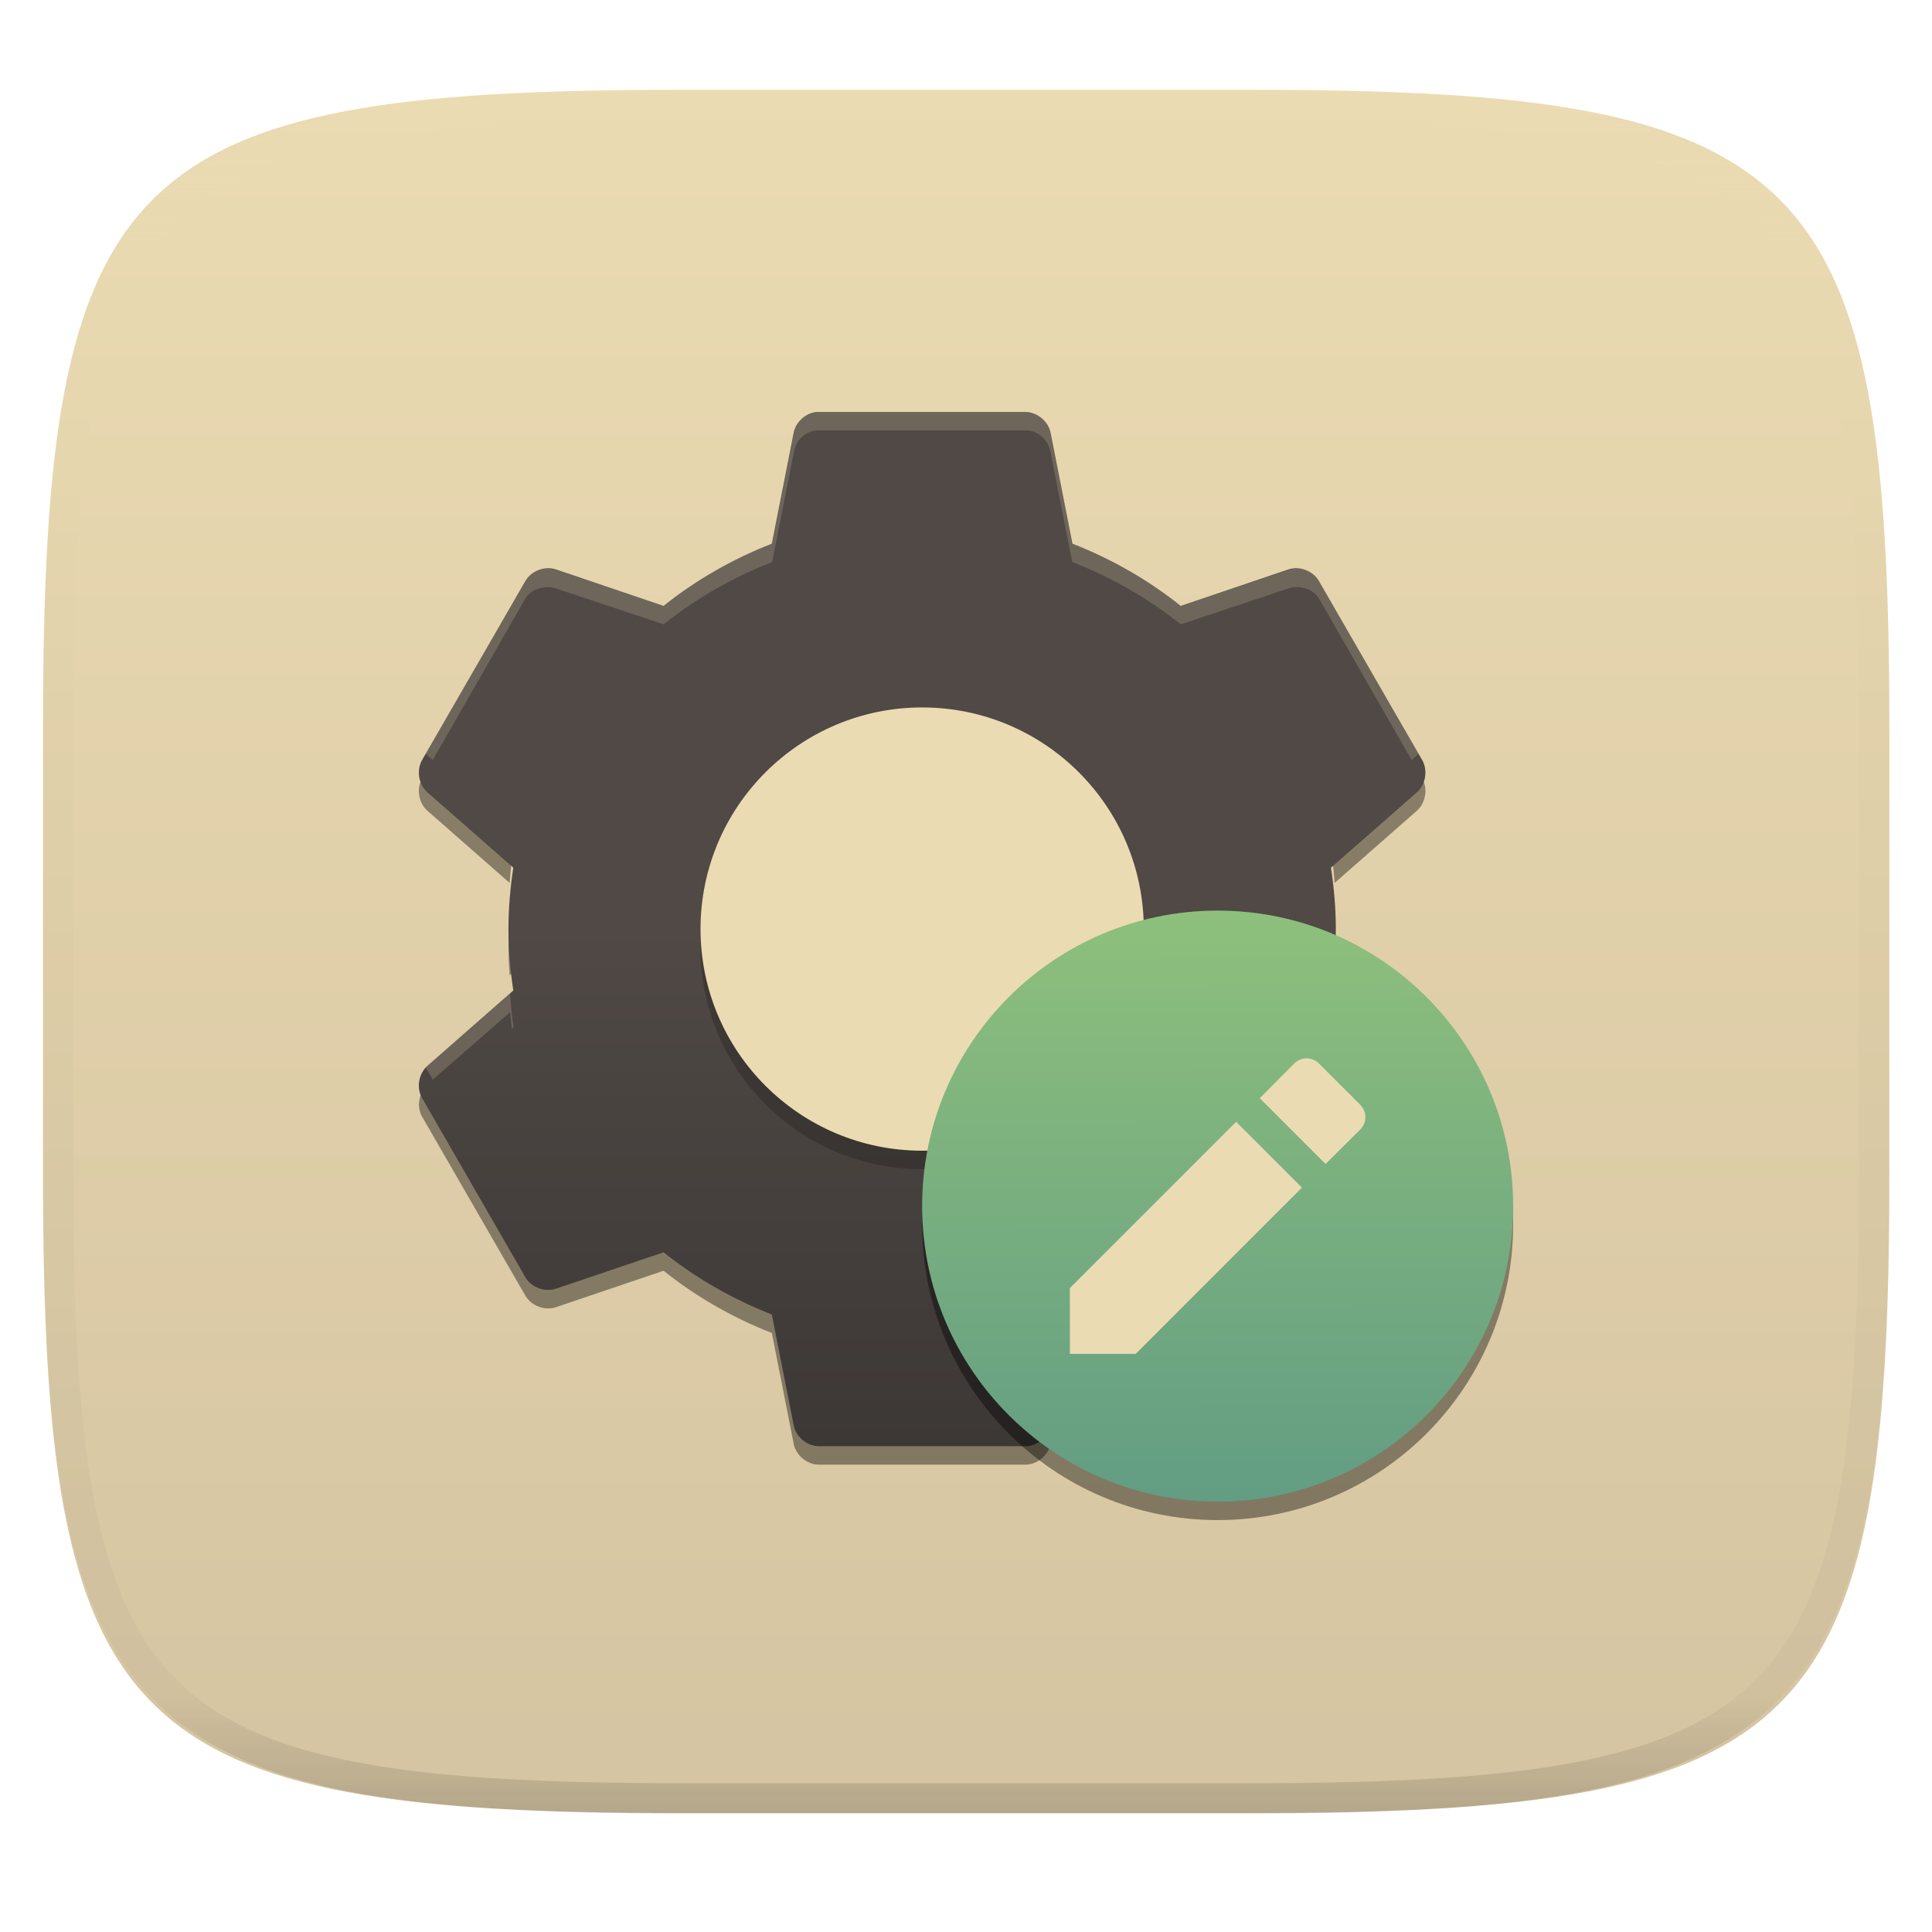
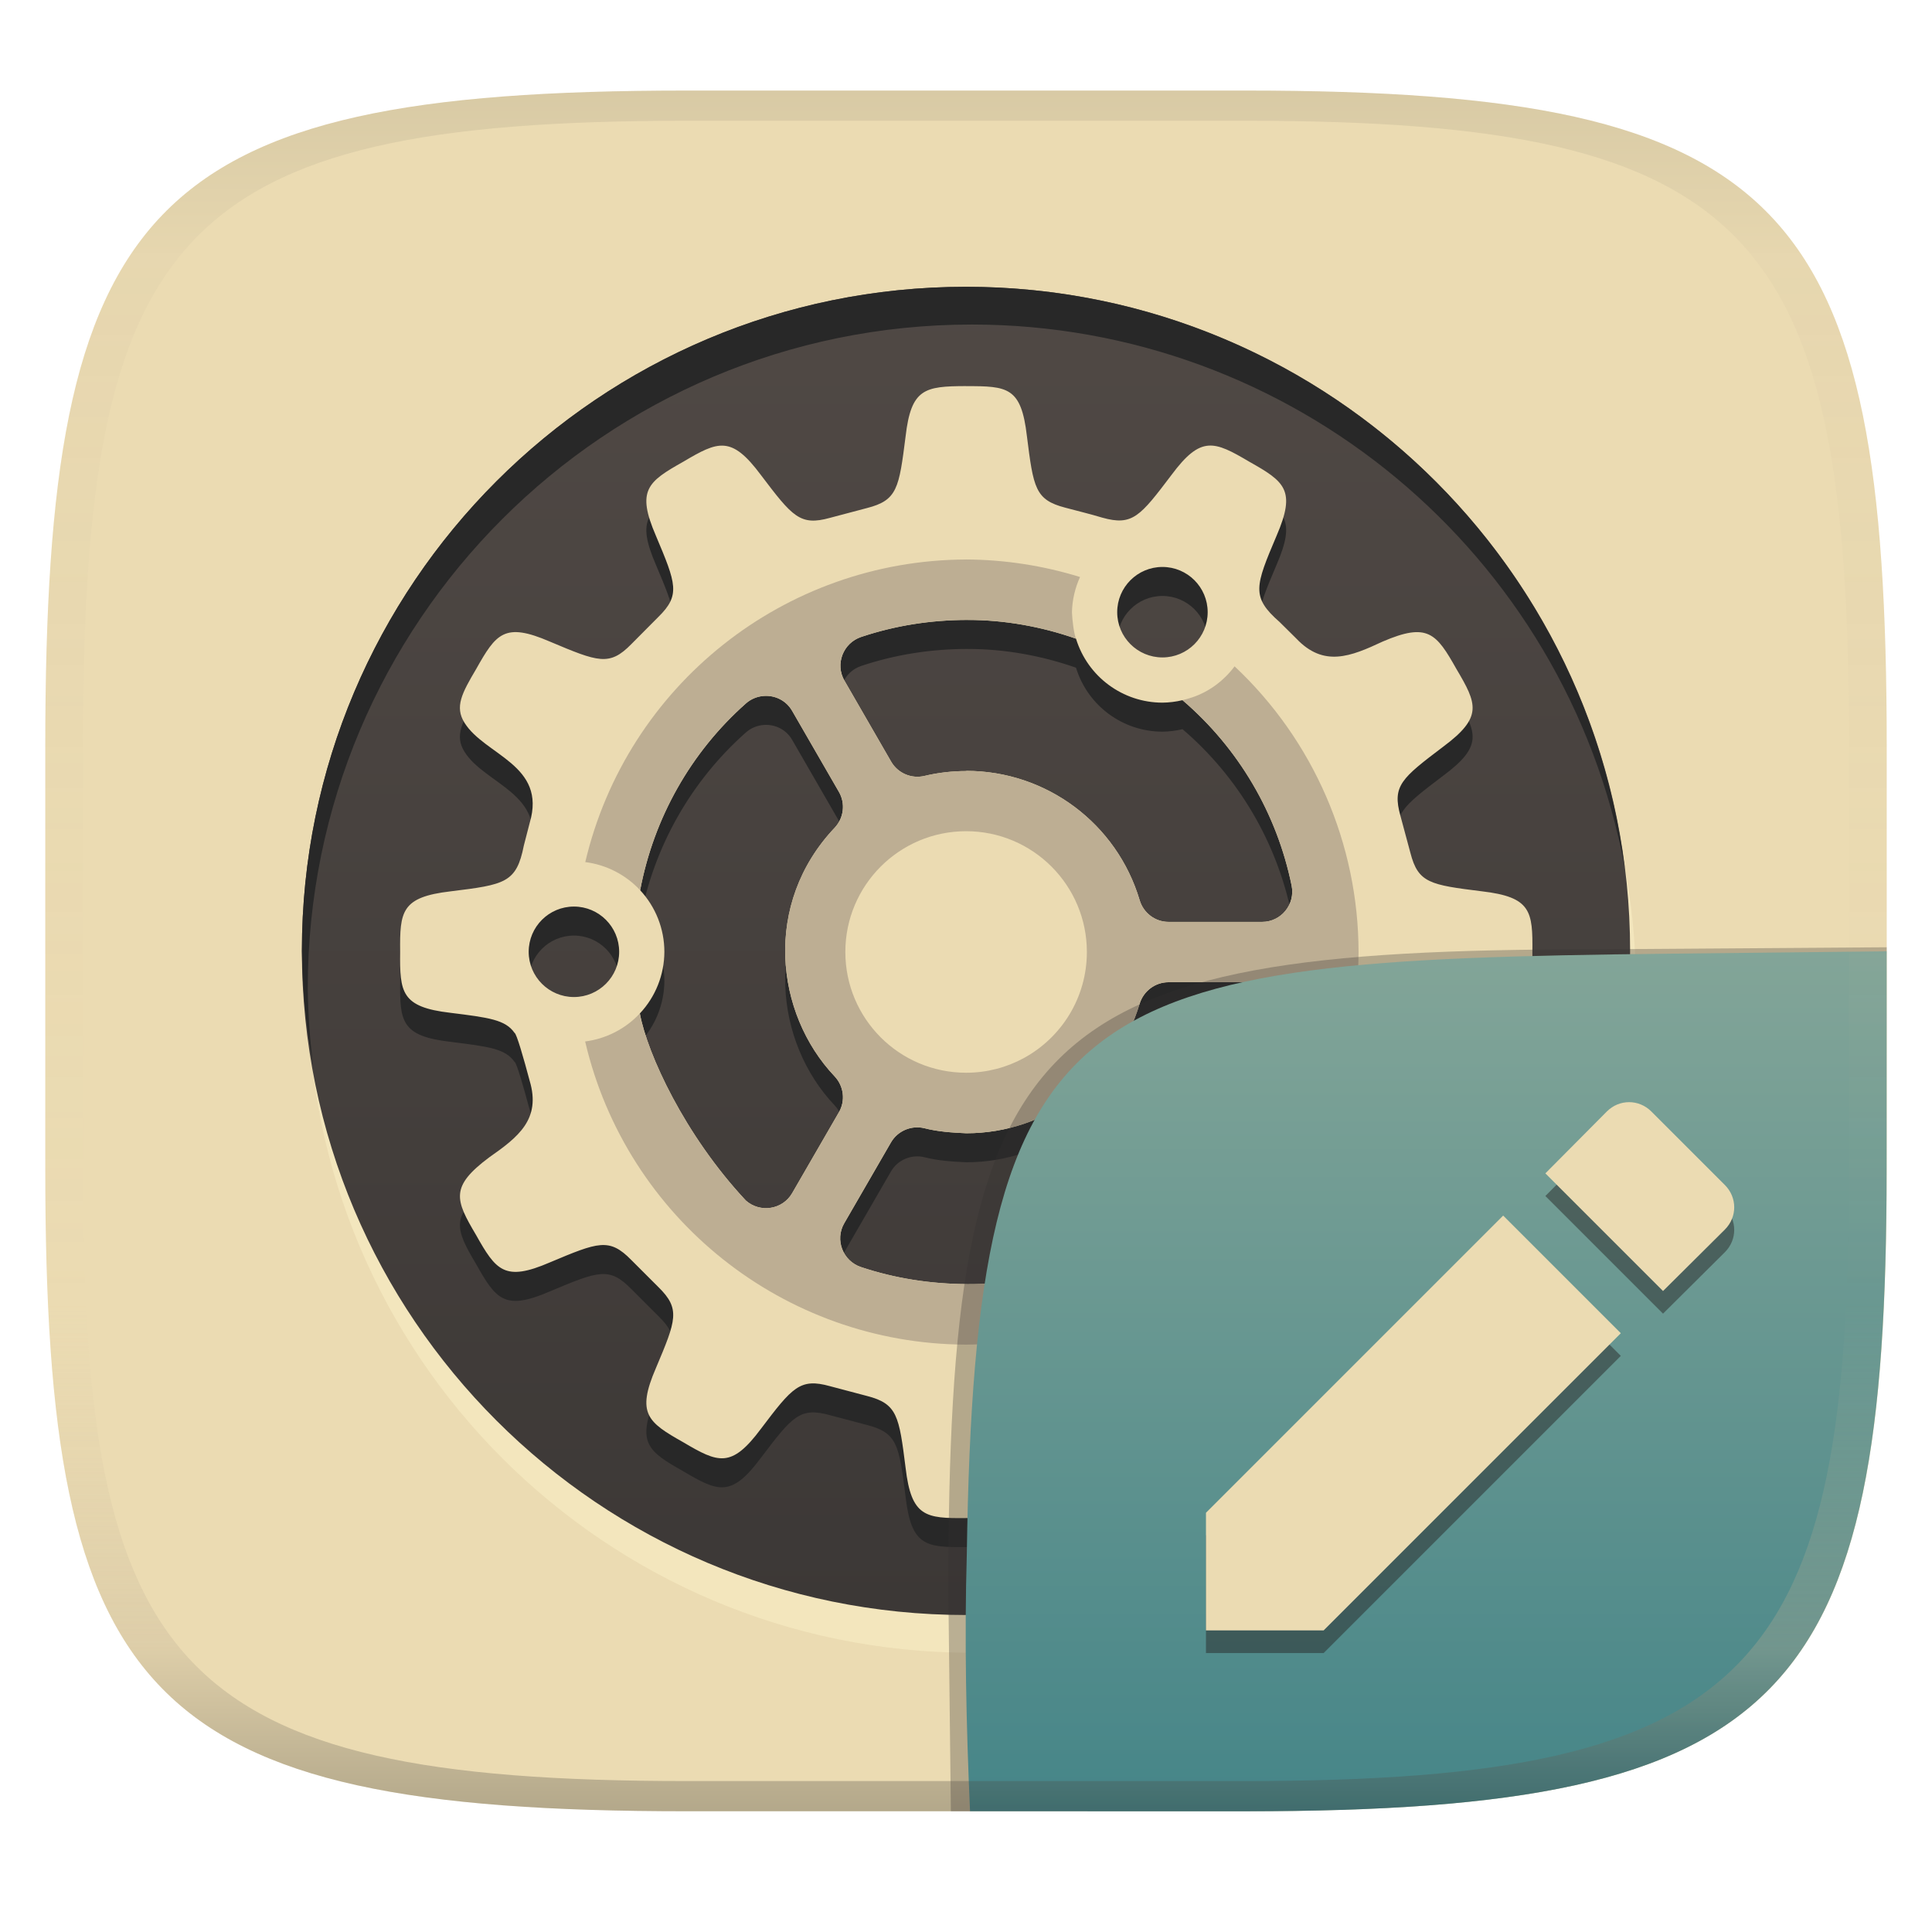
- <svg xmlns="http://www.w3.org/2000/svg" style="isolation:isolate" width="256" height="256" viewBox="0 0 256 256">
-   <g filter="url(#hVfC9u96VvJCxHLlfAU4s7lQjBQbfhbl)">
-     <linearGradient id="_lgradient_17" x1="0" x2="0" y1="0" y2="1" gradientTransform="matrix(244.648,0,0,228.338,5.7,11.9)" gradientUnits="userSpaceOnUse">
-       <stop offset="0%" style="stop-color:#ebdbb2" />
-       <stop offset="100%" style="stop-color:#d5c4a1" />
+ <svg xmlns="http://www.w3.org/2000/svg" width="256" height="256" version="1.1">
+   <linearGradient id="b" x1=".5" x2=".5" y2="1" gradientTransform="matrix(244,0,0,228,5.981,12)" gradientUnits="userSpaceOnUse">
+     <stop stop-color="#ebdbb2" offset="0" />
+     <stop stop-color="#ebdbb2" offset="1" />
+   </linearGradient>
+   <defs>
+     <linearGradient id="linearGradient31" x1=".5" x2=".5" y2="1" gradientTransform="matrix(244,0,0,228,5.988,12)" gradientUnits="userSpaceOnUse">
+       <stop stop-color="#282828" stop-opacity=".1" offset="0" />
+       <stop stop-color="#bdae93" stop-opacity=".1" offset=".1" />
+       <stop stop-color="#d5c4a1" stop-opacity="0" offset=".702" />
+       <stop stop-color="#bdae93" stop-opacity=".302" offset=".9" />
+       <stop stop-color="#282828" stop-opacity=".3" offset="1" />
    </linearGradient>
-     <path fill="url(#_lgradient_17)" d="M 165.709 11.9 C 239.765 11.9 250.348 22.457 250.348 96.444 L 250.348 155.695 C 250.348 229.681 239.765 240.238 165.709 240.238 L 90.339 240.238 C 16.284 240.238 5.7 229.681 5.7 155.695 L 5.7 96.444 C 5.7 22.457 16.284 11.9 90.339 11.9 L 165.709 11.9 Z" />
+     <linearGradient id="linearGradient19" x1="94.449" x2="94.449" y1="-38.002" y2="-214" gradientUnits="userSpaceOnUse">
+       <stop stop-color="#504945" offset="0" />
+       <stop stop-color="#3c3836" offset="1" />
+     </linearGradient>
+     <linearGradient id="linearGradient20" x1=".631" x2=".631" y1=".5" y2="1" gradientTransform="matrix(244,0,0,228,6.167,11.98)" gradientUnits="userSpaceOnUse">
+       <stop stop-color="#83a598" offset="0" />
+       <stop stop-color="#458588" offset="1" />
+     </linearGradient>
+   </defs>
+   <path d="m165 12c72 0 85 15 85 87v56c0 70-13 85-85 85h-74c-72 0-85-15-85-85v-56c0-72 13-87 85-87z" fill="url(#b)" style="isolation:isolate" />
+   <circle transform="scale(1,-1)" cx="128.78" cy="-131" r="87.998" fill="#fbf1c7" opacity=".5" stroke-width="3.78" style="isolation:isolate" />
+   <circle transform="scale(1,-1)" cx="128" cy="-126" r="87.998" fill="url(#linearGradient19)" stroke-width="3.78" style="isolation:isolate" />
+   <path d="m128 55.004c-5.506 0.011-7.271 0.34-8.004 6.66-0.872 6.887-1.089 8.47-5.125 9.502l-4.9 1.297c-3.969 1.102-4.966-0.162-9.146-5.674-3.92-5.266-5.655-4.509-10.297-1.758-4.702 2.645-6.222 3.772-3.621 9.795 2.696 6.384 3.273 7.87 0.336 10.758l-3.578 3.6c-2.914 2.981-4.401 2.373-10.801-0.324-6.025-2.604-7.129-1.06-9.775 3.643-1.891 3.196-2.852 4.998-1.549 7.096 2.684 4.339 10.947 5.567 8.645 13.289l-0.773 2.992c-0.979 4.955-2.493 5.184-9.709 6.072-6.524 0.762-6.736 2.644-6.68 8.035-0.057 5.345 0.13 7.303 6.656 8.059 5.103 0.635 7.285 0.914 8.498 2.656 0.271 0.082 1.216 3.379 2.01 6.363 1.515 5.08-1.511 7.441-5.357 10.129-5.224 3.897-4.509 5.63-1.758 10.279 2.647 4.702 3.77 6.248 9.795 3.643 6.399-2.69 7.865-3.293 10.775-0.324l3.602 3.6c2.938 2.888 2.362 4.354-0.336 10.738-2.602 6.025-1.082 7.17 3.621 9.816 4.642 2.75 6.381 3.488 10.297-1.777 4.181-5.526 5.178-6.75 9.146-5.65l4.898 1.295c4.037 1.033 4.258 2.638 5.127 9.525 0.756 6.513 2.659 6.713 8.035 6.656 5.394 0.039 7.281-0.12 8.037-6.656 0.867-6.872 1.089-8.445 5.088-9.48 1.632-0.442 3.279-0.826 4.894-1.32 4.003-1.122 5.001 0.12 9.189 5.67 3.893 5.243 5.644 4.49 10.301 1.738 4.699-2.645 6.222-3.766 3.619-9.793-2.838-6.694-3.405-8.127 0.396-11.449l2.199-2.174c3.642-3.852 7.193-2.405 11.449-0.416 5.98 2.576 7.118 1.097 9.775-3.621 2.748-4.642 3.533-6.381-1.736-10.301-5.53-4.2-6.796-5.175-5.674-9.19l1.318-4.894c1.031-3.988 2.605-4.23 9.48-5.088 6.52-0.762 6.74-2.642 6.68-8.037 0.061-5.394-0.16-7.276-6.68-8.035-6.876-0.855-8.452-1.098-9.48-5.088l-1.318-4.896c-1.124-4.014 0.142-4.994 5.674-9.189 5.269-3.916 4.483-5.653 1.736-10.295-2.658-4.721-3.795-6.197-9.775-3.623-4.252 1.989-7.805 3.437-11.449-0.416l-2.199-2.176c-3.803-3.325-3.235-4.751-0.396-11.449 2.601-6.029 1.078-7.147-3.621-9.793-4.657-2.75-6.404-3.505-10.297 1.736-4.188 5.534-5.183 6.796-9.189 5.674-1.617-0.49-3.266-0.879-4.898-1.32-3.999-1.037-4.218-2.612-5.084-9.48-0.756-6.52-2.56-6.631-8.07-6.623zm26.029 23.965a5.994 5.994 0 0 1 5.994 5.994 5.994 5.994 0 0 1-5.994 5.994 5.994 5.994 0 0 1-5.994-5.994 5.994 5.994 0 0 1 5.994-5.994zm-25.811 7.021-2e-3 2e-3c4.879-8e-3 9.789 0.879 14.361 2.482a11.987 11.987 0 0 0 11.451 8.475 11.987 11.987 0 0 0 2.664-0.33c7e-3 7e-3 0.011 0.01 0.018 0.018 7.409 6.354 12.489 14.988 14.439 24.551 0.507 2.479-1.381 4.812-3.912 4.812h-12.391c-1.769 0-3.321-1.17-3.83-2.867-3.021-10.168-12.356-17.139-22.959-17.143h-0.021v0.023c-1.842 2e-3 -3.697 0.203-5.549 0.648-1.726 0.404-3.511-0.364-4.396-1.883l-6.195-10.74c-1.267-2.191-0.182-4.995 2.219-5.797 4.521-1.511 9.223-2.248 14.104-2.252zm-26.979 10.068c1.44-0.095 2.915 0.573 3.728 1.982l6.195 10.734c0.885 1.531 0.65 3.461-0.564 4.752-9.514 10.043-7.934 24.575 0 32.947 1.215 1.292 1.449 3.218 0.564 4.75l-6.195 10.717c-1.264 2.191-4.237 2.66-6.135 0.982-8.108-8.671-13.038-19.4-14.043-24.76-0.002-9e-3 0.004-0.028 2e-3 -0.037 2.075-2.213 3.233-5.13 3.242-8.164-0.001-3.027-1.148-5.941-3.209-8.158 1.807-9.571 6.718-18.29 14.01-24.748 0.688-0.611 1.54-0.941 2.404-0.998zm-25.191 27.91c3.31 6e-5 5.994 2.684 5.994 5.994-6.2e-5 3.31-2.684 5.994-5.994 5.994-3.31-6e-5 -5.994-2.684-5.994-5.994 6.2e-5 -3.31 2.684-5.994 5.994-5.994zm78.787 10.027 4e-3 2e-3h12.391c2.531-1e-3 4.419 2.335 3.912 4.816-1.951 9.562-7.033 18.193-14.439 24.547-0.877-0.202-1.774-0.304-2.674-0.305-5.26 5e-3 -9.902 3.437-11.447 8.465-3e-3 2e-3 -5e-3 4e-3 -8e-3 6e-3 -4.574 1.608-9.482 2.491-14.369 2.471-4.887-0.023-9.596-0.751-14.121-2.262-2.401-0.802-3.486-3.604-2.219-5.799l6.195-10.717c0.885-1.531 2.69-2.294 4.414-1.885 1.812 0.469 3.748 0.592 5.572 0.672 10.607-4e-3 19.939-6.974 22.959-17.143 0.51-1.697 2.063-2.869 3.83-2.869zm-0.807 35.053c3.31 6e-5 5.994 2.684 5.994 5.994-6e-5 3.31-2.684 5.994-5.994 5.994-3.31-6e-5 -5.994-2.684-5.994-5.994 5e-5 -3.31 2.684-5.994 5.994-5.994z" fill="#282828" stroke-width="3.78" style="isolation:isolate" />
+   <path d="m128 51.16c-5.506 0.011-7.271 0.34-8.004 6.66-0.872 6.887-1.089 8.47-5.125 9.502l-4.9 1.297c-3.969 1.102-4.966-0.162-9.146-5.674-3.92-5.266-5.655-4.509-10.297-1.758-4.702 2.645-6.222 3.772-3.621 9.795 2.696 6.384 3.273 7.87 0.336 10.758l-3.578 3.6c-2.914 2.981-4.401 2.373-10.801-0.324-6.025-2.604-7.129-1.06-9.775 3.643-1.891 3.196-2.852 4.998-1.549 7.096 2.684 4.339 10.947 5.567 8.645 13.289l-0.773 2.992c-0.979 4.955-2.493 5.184-9.709 6.072-6.524 0.762-6.736 2.644-6.68 8.035-0.057 5.345 0.13 7.303 6.656 8.059 5.103 0.635 7.285 0.914 8.498 2.656 0.271 0.082 1.216 3.379 2.01 6.363 1.515 5.08-1.511 7.441-5.357 10.129-5.224 3.897-4.509 5.63-1.758 10.279 2.647 4.702 3.77 6.248 9.795 3.643 6.399-2.69 7.865-3.293 10.775-0.324l3.602 3.6c2.938 2.888 2.362 4.354-0.336 10.738-2.602 6.025-1.082 7.17 3.621 9.816 4.642 2.75 6.381 3.488 10.297-1.777 4.181-5.526 5.178-6.75 9.146-5.65l4.898 1.295c4.037 1.033 4.258 2.638 5.127 9.525 0.756 6.513 2.659 6.713 8.035 6.656 5.394 0.039 7.281-0.12 8.037-6.656 0.867-6.872 1.089-8.445 5.088-9.48 1.632-0.442 3.279-0.826 4.894-1.32 4.003-1.122 5.001 0.12 9.189 5.67 3.893 5.243 5.644 4.49 10.301 1.738 4.699-2.645 6.222-3.766 3.619-9.793-2.838-6.694-3.405-8.127 0.396-11.449l2.199-2.174c3.642-3.852 7.193-2.405 11.449-0.416 5.98 2.576 7.118 1.097 9.775-3.621 2.748-4.642 3.533-6.381-1.736-10.301-5.53-4.2-6.796-5.175-5.674-9.19l1.318-4.894c1.031-3.988 2.605-4.23 9.48-5.088 6.52-0.762 6.74-2.642 6.68-8.037 0.061-5.394-0.16-7.276-6.68-8.035-6.876-0.855-8.452-1.098-9.48-5.088l-1.318-4.896c-1.124-4.014 0.142-4.994 5.674-9.189 5.269-3.916 4.483-5.653 1.736-10.295-2.658-4.721-3.795-6.197-9.775-3.623-4.252 1.989-7.805 3.437-11.449-0.416l-2.199-2.176c-3.803-3.325-3.235-4.751-0.396-11.449 2.601-6.029 1.078-7.147-3.621-9.793-4.657-2.75-6.404-3.505-10.297 1.736-4.188 5.534-5.183 6.796-9.189 5.674-1.617-0.49-3.266-0.879-4.898-1.32-3.999-1.037-4.218-2.612-5.084-9.48-0.756-6.52-2.56-6.631-8.07-6.623zm26.029 23.965a5.994 5.994 0 0 1 5.994 5.994 5.994 5.994 0 0 1-5.994 5.994 5.994 5.994 0 0 1-5.994-5.994 5.994 5.994 0 0 1 5.994-5.994zm-25.811 7.021-2e-3 2e-3c4.879-0.008 9.789 0.879 14.361 2.482a11.987 11.987 0 0 0 11.451 8.475 11.987 11.987 0 0 0 2.664-0.33c7e-3 0.007 0.011 0.01 0.018 0.018 7.409 6.354 12.489 14.988 14.439 24.551 0.507 2.479-1.381 4.812-3.912 4.812h-12.391c-1.769 0-3.321-1.17-3.83-2.867-3.021-10.168-12.356-17.139-22.959-17.143h-0.021v0.023c-1.842 2e-3 -3.697 0.203-5.549 0.648-1.726 0.404-3.511-0.364-4.396-1.883l-6.195-10.74c-1.267-2.191-0.182-4.995 2.219-5.797 4.521-1.511 9.223-2.248 14.104-2.252zm-26.979 10.068c1.44-0.095 2.915 0.573 3.728 1.982l6.195 10.734c0.885 1.531 0.65 3.461-0.564 4.752-9.514 10.043-7.934 24.575 0 32.947 1.215 1.292 1.449 3.218 0.564 4.75l-6.195 10.717c-1.264 2.191-4.237 2.66-6.135 0.982-8.108-8.671-13.038-19.4-14.043-24.76-0.002-9e-3 0.004-0.028 2e-3 -0.037 2.075-2.213 3.233-5.13 3.242-8.164-0.001-3.027-1.148-5.941-3.209-8.158 1.807-9.571 6.718-18.29 14.01-24.748 0.688-0.611 1.54-0.941 2.404-0.998zm-25.191 27.91c3.31 6e-5 5.994 2.684 5.994 5.994-6.2e-5 3.31-2.684 5.994-5.994 5.994-3.31-6e-5 -5.994-2.684-5.994-5.994 6.2e-5 -3.31 2.684-5.994 5.994-5.994zm78.787 10.027 4e-3 2e-3h12.391c2.531-1e-3 4.419 2.335 3.912 4.816-1.951 9.562-7.033 18.193-14.439 24.547-0.877-0.202-1.774-0.304-2.674-0.305-5.26 5e-3 -9.902 3.437-11.447 8.465-3e-3 2e-3 -5e-3 4e-3 -8e-3 6e-3 -4.574 1.608-9.482 2.491-14.369 2.471-4.887-0.023-9.596-0.751-14.121-2.262-2.401-0.802-3.486-3.604-2.219-5.799l6.195-10.717c0.885-1.531 2.69-2.294 4.414-1.885 1.812 0.469 3.748 0.592 5.572 0.672 10.607-4e-3 19.939-6.974 22.959-17.143 0.51-1.697 2.063-2.869 3.83-2.869zm-0.807 35.053c3.31 6e-5 5.994 2.684 5.994 5.994-6e-5 3.31-2.684 5.994-5.994 5.994-3.31-6e-5 -5.994-2.684-5.994-5.994 6e-5 -3.31 2.684-5.994 5.994-5.994z" fill="#ebdbb2" stroke-width="3.78" style="isolation:isolate" />
+   <path d="m128 74.137c-24.073 0.083-44.934 16.673-50.449 40.094 2.786 0.353 5.359 1.672 7.271 3.728 1.807-9.57 6.718-18.288 14.01-24.746 0.688-0.611 1.54-0.941 2.404-0.998 1.44-0.095 2.915 0.573 3.728 1.982l6.195 10.734c0.885 1.531 0.65 3.461-0.564 4.752-9.514 10.043-7.934 24.575 0 32.947 1.215 1.292 1.449 3.218 0.564 4.75l-6.195 10.717c-1.264 2.191-4.237 2.66-6.135 0.982-8.108-8.671-13.038-19.4-14.043-24.76l-0.006-0.033-0.029 0.033c-1.906 2.027-4.457 3.328-7.217 3.68 5.486 23.457 26.364 40.085 50.465 40.17 5.086-0.038 10.138-0.824 14.996-2.328-0.625-1.468-0.95-3.047-0.957-4.643 6e-3 -2.144 0.591-3.557 0.539-3.522-4.574 1.608-9.489 2.497-14.377 2.477-4.887-0.023-9.596-0.751-14.121-2.262-2.401-0.802-3.486-3.604-2.219-5.799l6.195-10.717c0.885-1.531 2.69-2.294 4.414-1.885 1.812 0.469 3.748 0.592 5.572 0.672 10.607-4e-3 19.939-6.974 22.959-17.143 0.51-1.697 2.063-2.869 3.83-2.869l4e-3 2e-3h12.391c2.531-1e-3 4.419 2.335 3.912 4.816-2.378 11.655-8.784 19.591-14.439 24.549 2.718 0.622 5.134 2.173 6.832 4.385 10.455-9.778 16.42-23.433 16.486-37.75-0.021-14.345-5.965-28.044-16.426-37.859-3.052 4.084-7.089 4.403-6.885 4.498 7.409 6.354 12.489 14.988 14.439 24.551 0.507 2.479-1.381 4.812-3.912 4.812h-12.391c-1.769 0-3.321-1.17-3.83-2.867-3.02-10.168-12.356-17.139-22.959-17.143h-0.021v0.023c-1.842 2e-3 -3.697 0.203-5.549 0.648-1.726 0.404-3.511-0.364-4.396-1.883l-6.195-10.74c-1.267-2.191-0.182-4.995 2.219-5.797 4.521-1.511 9.223-2.248 14.104-2.252l-2e-3 2e-3c4.879-0.008 9.789 0.879 14.361 2.482-0.264-0.605-0.499-2.466-0.535-3.512 0.041-1.609 0.406-3.193 1.072-4.658-4.895-1.515-9.987-2.298-15.111-2.324zm0.014 36.002c8.838 3.7e-4 16.002 7.165 16.002 16.002-2.6e-4 6.075-3.386 11.36-8.373 14.07h-2e-3c-2.267 1.232-4.865 1.931-7.627 1.932-8.837-3.7e-4 -16.002-7.165-16.002-16.002 3.7e-4 -8.837 7.165-16.002 16.002-16.002z" fill="#bdae93" stroke-width="3.78" style="isolation:isolate" />
+   <path d="m128 38.001a87.998 87.998 0 0 0-87.998 87.998 87.998 87.998 0 0 0 1.522 15.408 87.998 87.998 0 0 1-0.744-10.406 87.998 87.998 0 0 1 87.998-87.998 87.998 87.998 0 0 1 86.49 71.875 87.998 87.998 0 0 0-87.268-76.877z" fill="#282828" stroke-width="3.78" style="isolation:isolate" />
+   <g transform="translate(-.203 .05)" style="isolation:isolate">
+     <path d="m128.74 239.95-2.542 1e-5 -0.335-29.11c0-74.81 10.64-85.1 85.52-85.1l38.82-0.272-1e-3 0.532" fill="#32302f" opacity=".3" stroke-width="1.011" style="isolation:isolate" />
+     <path d="m250.2 126-28.95 0.32c-78.35 0.867-91.85 4.404-92.94 79.55-0.332 11.37-0.076 22.72 0.428 34.08 1.9e-4 4e-3 36.19 4e-3 36.45 4e-3 72 0 85-15 85-85z" fill="url(#linearGradient20)" style="isolation:isolate" />
+     <path d="m160 203.4v15.59h15.59l39.38-39.38-15.59-15.59zm68.76-37.53c1.649-1.649 1.649-4.248 0-5.897l-9.745-9.745c-1.649-1.649-4.248-1.649-5.897 0l-8.146 8.199 15.59 15.59z" fill="#282828" opacity=".5" style="isolation:isolate" />
+     <path d="m160 200.4v15.59h15.59l39.38-39.38-15.59-15.59zm68.76-37.53c1.649-1.649 1.649-4.248 0-5.897l-9.745-9.745c-1.649-1.649-4.248-1.649-5.897 0l-8.146 8.199 15.59 15.59z" fill="#ebdbb2" style="isolation:isolate" />
  </g>
-   <g opacity=".4">
-     <linearGradient id="_lgradient_18" x1=".517" x2=".517" y1="0" y2="1" gradientTransform="matrix(244.65,0,0,228.34,5.68,11.95)" gradientUnits="userSpaceOnUse">
-       <stop offset="0%" style="stop-color:#ebdbb2" />
-       <stop offset="12.5%" stop-opacity=".098" style="stop-color:#ebdbb2" />
-       <stop offset="92.5%" stop-opacity=".098" style="stop-color:#282828" />
-       <stop offset="100%" stop-opacity=".498" style="stop-color:#282828" />
-     </linearGradient>
-     <path fill="url(#_lgradient_18)" fill-rule="evenodd" d="M 165.068 11.951 C 169.396 11.941 173.724 11.991 178.052 12.089 C 181.927 12.167 185.803 12.315 189.678 12.541 C 193.131 12.737 196.583 13.022 200.026 13.395 C 203.085 13.73 206.144 14.181 209.174 14.741 C 211.889 15.243 214.574 15.881 217.22 16.657 C 219.62 17.355 221.971 18.219 224.243 19.241 C 226.358 20.184 228.384 21.304 230.302 22.591 C 232.142 23.829 233.863 25.244 235.437 26.806 C 237.001 28.378 238.417 30.088 239.656 31.925 C 240.945 33.841 242.066 35.865 243.02 37.967 C 244.043 40.247 244.909 42.585 245.617 44.972 C 246.394 47.615 247.034 50.297 247.535 53.009 C 248.096 56.035 248.548 59.081 248.883 62.136 C 249.257 65.575 249.542 69.014 249.739 72.462 C 249.965 76.323 250.112 80.194 250.201 84.055 C 250.289 88.378 250.339 92.701 250.329 97.014 L 250.329 155.226 C 250.339 159.549 250.289 163.862 250.201 168.185 C 250.112 172.056 249.965 175.917 249.739 179.778 C 249.542 183.226 249.257 186.675 248.883 190.104 C 248.548 193.159 248.096 196.215 247.535 199.241 C 247.034 201.943 246.394 204.625 245.617 207.268 C 244.909 209.655 244.043 212.003 243.02 214.273 C 242.066 216.385 240.945 218.399 239.656 220.315 C 238.417 222.152 237.001 223.872 235.437 225.434 C 233.863 226.996 232.142 228.411 230.302 229.649 C 228.384 230.936 226.358 232.056 224.243 232.999 C 221.971 234.021 219.62 234.885 217.22 235.593 C 214.574 236.369 211.889 237.007 209.174 237.499 C 206.144 238.068 203.085 238.51 200.026 238.845 C 196.583 239.218 193.131 239.503 189.678 239.699 C 185.803 239.925 181.927 240.073 178.052 240.161 C 173.724 240.249 169.396 240.299 165.068 240.289 L 90.942 240.289 C 86.614 240.299 82.286 240.249 77.958 240.161 C 74.083 240.073 70.207 239.925 66.332 239.699 C 62.879 239.503 59.427 239.218 55.984 238.845 C 52.925 238.51 49.866 238.068 46.836 237.499 C 44.121 237.007 41.436 236.369 38.79 235.593 C 36.39 234.885 34.039 234.021 31.767 232.999 C 29.652 232.056 27.626 230.936 25.708 229.649 C 23.868 228.411 22.147 226.996 20.573 225.434 C 19.009 223.872 17.593 222.152 16.354 220.315 C 15.065 218.399 13.944 216.385 12.99 214.273 C 11.967 212.003 11.101 209.655 10.393 207.268 C 9.616 204.625 8.976 201.943 8.475 199.241 C 7.914 196.215 7.462 193.159 7.127 190.104 C 6.753 186.675 6.468 183.226 6.271 179.778 C 6.045 175.917 5.898 172.056 5.809 168.185 C 5.721 163.862 5.671 159.549 5.681 155.226 L 5.681 97.014 C 5.671 92.701 5.721 88.378 5.809 84.055 C 5.898 80.194 6.045 76.323 6.271 72.462 C 6.468 69.014 6.753 65.575 7.127 62.136 C 7.462 59.081 7.914 56.035 8.475 53.009 C 8.976 50.297 9.616 47.615 10.393 44.972 C 11.101 42.585 11.967 40.247 12.99 37.967 C 13.944 35.865 15.065 33.841 16.354 31.925 C 17.593 30.088 19.009 28.378 20.573 26.806 C 22.147 25.244 23.868 23.829 25.708 22.591 C 27.626 21.304 29.652 20.184 31.767 19.241 C 34.039 18.219 36.39 17.355 38.79 16.657 C 41.436 15.881 44.121 15.243 46.836 14.741 C 49.866 14.181 52.925 13.73 55.984 13.395 C 59.427 13.022 62.879 12.737 66.332 12.541 C 70.207 12.315 74.083 12.167 77.958 12.089 C 82.286 11.991 86.614 11.941 90.942 11.951 L 165.068 11.951 Z M 165.078 15.96 C 169.376 15.95 173.675 15.999 177.973 16.087 C 181.8 16.176 185.626 16.323 189.452 16.539 C 192.836 16.736 196.219 17.011 199.583 17.384 C 202.554 17.699 205.515 18.131 208.446 18.681 C 211.023 19.153 213.58 19.762 216.099 20.499 C 218.322 21.147 220.495 21.953 222.6 22.896 C 224.509 23.751 226.338 24.763 228.069 25.922 C 229.692 27.013 231.207 28.26 232.594 29.646 C 233.981 31.031 235.23 32.544 236.332 34.165 C 237.492 35.894 238.506 37.712 239.361 39.608 C 240.306 41.72 241.112 43.892 241.761 46.102 C 242.509 48.617 243.109 51.162 243.591 53.736 C 244.132 56.664 244.565 59.611 244.889 62.578 C 245.263 65.938 245.539 69.308 245.735 72.688 C 245.952 76.51 246.109 80.322 246.188 84.144 C 246.276 88.437 246.325 92.721 246.325 97.014 C 246.325 97.014 246.325 97.014 246.325 97.014 L 246.325 155.226 C 246.325 155.226 246.325 155.226 246.325 155.226 C 246.325 159.519 246.276 163.803 246.188 168.096 C 246.109 171.918 245.952 175.74 245.735 179.552 C 245.539 182.932 245.263 186.302 244.889 189.672 C 244.565 192.629 244.132 195.576 243.591 198.504 C 243.109 201.078 242.509 203.623 241.761 206.138 C 241.112 208.358 240.306 210.52 239.361 212.632 C 238.506 214.528 237.492 216.356 236.332 218.075 C 235.23 219.706 233.981 221.219 232.594 222.604 C 231.207 223.98 229.692 225.227 228.069 226.318 C 226.338 227.477 224.509 228.489 222.6 229.344 C 220.495 230.297 218.322 231.093 216.099 231.741 C 213.58 232.478 211.023 233.087 208.446 233.559 C 205.515 234.109 202.554 234.541 199.583 234.865 C 196.219 235.229 192.836 235.514 189.452 235.701 C 185.626 235.917 181.8 236.074 177.973 236.153 C 173.675 236.251 169.376 236.29 165.078 236.29 C 165.078 236.29 165.078 236.29 165.068 236.29 L 90.942 236.29 C 90.932 236.29 90.932 236.29 90.932 236.29 C 86.634 236.29 82.335 236.251 78.037 236.153 C 74.21 236.074 70.384 235.917 66.558 235.701 C 63.174 235.514 59.791 235.229 56.427 234.865 C 53.456 234.541 50.495 234.109 47.564 233.559 C 44.987 233.087 42.43 232.478 39.911 231.741 C 37.688 231.093 35.515 230.297 33.41 229.344 C 31.501 228.489 29.672 227.477 27.941 226.318 C 26.318 225.227 24.803 223.98 23.416 222.604 C 22.029 221.219 20.78 219.706 19.678 218.075 C 18.518 216.356 17.504 214.528 16.649 212.632 C 15.704 210.52 14.898 208.358 14.249 206.138 C 13.501 203.623 12.901 201.078 12.419 198.504 C 11.878 195.576 11.445 192.629 11.121 189.672 C 10.747 186.302 10.472 182.932 10.275 179.552 C 10.058 175.74 9.901 171.918 9.822 168.096 C 9.734 163.803 9.685 159.519 9.685 155.226 C 9.685 155.226 9.685 155.226 9.685 155.226 L 9.685 97.014 C 9.685 97.014 9.685 97.014 9.685 97.014 C 9.685 92.721 9.734 88.437 9.822 84.144 C 9.901 80.322 10.058 76.51 10.275 72.688 C 10.472 69.308 10.747 65.938 11.121 62.578 C 11.445 59.611 11.878 56.664 12.419 53.736 C 12.901 51.162 13.501 48.617 14.249 46.102 C 14.898 43.892 15.704 41.72 16.649 39.608 C 17.504 37.712 18.518 35.894 19.678 34.165 C 20.78 32.544 22.029 31.031 23.416 29.646 C 24.803 28.26 26.318 27.013 27.941 25.922 C 29.672 24.763 31.501 23.751 33.41 22.896 C 35.515 21.953 37.688 21.147 39.911 20.499 C 42.43 19.762 44.987 19.153 47.564 18.681 C 50.495 18.131 53.456 17.699 56.427 17.384 C 59.791 17.011 63.174 16.736 66.558 16.539 C 70.384 16.323 74.21 16.176 78.037 16.087 C 82.335 15.999 86.634 15.95 90.932 15.96 C 90.932 15.96 90.932 15.96 90.942 15.96 L 165.068 15.96 C 165.078 15.96 165.078 15.96 165.078 15.96 Z" />
-   </g>
-   <g>
-     <g opacity=".4" filter="url(#cyXIta9A0iuiUxuoBIwTlKqxcXX4LDit)">
-       <path d="M 56.44 102.27 L 55.915 103.179 C 55.143 104.546 55.479 106.438 56.67 107.461 L 67.529 116.991 C 67.639 115.49 67.795 114.004 68.016 112.526 L 56.67 102.566 C 56.574 102.478 56.525 102.361 56.44 102.268 L 56.44 102.27 Z M 187.935 102.27 C 187.85 102.363 187.801 102.484 187.705 102.567 L 176.358 112.528 C 176.579 114.006 176.735 115.491 176.846 116.992 L 187.705 107.461 C 188.895 106.438 189.232 104.546 188.46 103.179 L 187.937 102.268 L 187.935 102.27 Z M 67.482 123.111 C 67.441 123.924 67.377 124.73 67.377 125.558 C 67.377 126.8 67.44 128.018 67.53 129.229 L 68.017 128.799 C 67.736 126.924 67.578 125.03 67.482 123.112 L 67.482 123.111 Z M 176.893 123.111 C 176.797 125.029 176.638 126.924 176.358 128.799 L 176.845 129.229 C 176.935 128.018 176.998 126.8 176.998 125.558 C 176.998 124.73 176.934 123.924 176.893 123.111 L 176.893 123.111 Z M 56.44 143.952 C 55.475 145.014 55.205 146.678 55.915 147.936 L 69.623 171.701 C 70.417 173.049 72.206 173.712 73.685 173.202 L 87.928 168.381 C 92.208 171.807 97.087 174.601 102.276 176.631 L 105.163 191.295 C 105.456 192.83 106.917 194.056 108.48 194.077 L 135.896 194.077 C 137.459 194.057 138.92 192.83 139.213 191.295 L 142.099 176.631 C 147.283 174.599 152.162 171.805 156.44 168.379 L 170.683 173.197 C 172.162 173.707 173.951 173.044 174.746 171.696 L 188.454 147.931 C 189.163 146.674 188.894 145.006 187.928 143.944 L 174.746 166.801 C 173.951 168.149 172.162 168.812 170.683 168.302 L 156.436 163.481 C 152.156 166.907 147.277 169.691 142.088 171.721 L 139.201 186.395 C 138.912 187.927 137.449 189.155 135.887 189.175 L 108.472 189.175 C 106.909 189.154 105.448 187.928 105.155 186.393 L 102.272 171.719 C 97.079 169.688 92.201 166.903 87.922 163.477 L 73.679 168.293 C 72.2 168.807 70.411 168.141 69.616 166.796 L 56.434 143.938 L 56.44 143.952 Z" />
-     </g>
-     <linearGradient id="_lgradient_19" x1="0" x2="0" y1=".5" y2="1" gradientTransform="matrix(133.375,0,0,137.046,55.501,54.585)" gradientUnits="userSpaceOnUse">
-       <stop offset="0%" style="stop-color:#504945" />
-       <stop offset="100%" style="stop-color:#3c3836" />
-     </linearGradient>
-     <path fill="url(#_lgradient_19)" d="M 108.162 54.589 C 106.709 54.747 105.429 55.936 105.164 57.373 L 102.273 72.04 C 97.084 74.07 92.207 76.858 87.927 80.285 L 73.689 75.466 C 72.21 74.956 70.416 75.617 69.621 76.965 L 55.917 100.733 C 55.145 102.1 55.476 103.992 56.666 105.016 L 68.015 114.973 C 67.615 117.642 67.372 120.329 67.372 123.11 C 67.372 125.891 67.615 128.577 68.015 131.247 L 56.666 141.204 C 55.476 142.227 55.145 144.119 55.917 145.486 L 69.621 169.254 C 70.416 170.602 72.21 171.263 73.689 170.753 L 87.928 165.935 C 92.208 169.361 97.085 172.15 102.275 174.179 L 105.165 188.847 C 105.458 190.382 106.921 191.609 108.484 191.631 L 135.892 191.631 C 137.455 191.611 138.918 190.382 139.211 188.847 L 142.101 174.179 C 147.291 172.15 152.168 169.361 156.448 165.935 L 170.687 170.753 C 172.166 171.263 173.96 170.602 174.755 169.254 L 188.459 145.486 C 189.231 144.119 188.9 142.227 187.71 141.204 L 176.361 131.247 C 176.761 128.577 177.004 125.891 177.004 123.11 C 177.004 120.329 176.76 117.643 176.361 114.973 L 187.71 105.016 C 188.9 103.992 189.231 102.1 188.459 100.733 L 174.755 76.965 C 173.96 75.617 172.166 74.956 170.687 75.466 L 156.448 80.284 C 152.165 76.856 147.29 74.067 142.102 72.038 L 139.212 57.37 C 138.919 55.835 137.456 54.608 135.893 54.587 L 108.485 54.587 C 108.378 54.584 108.271 54.584 108.164 54.587 L 108.162 54.589 Z" />
-     <g opacity=".2">
-       <path d="M 122.188 96.187 C 138.407 96.187 151.555 109.335 151.555 125.554 C 151.555 141.773 138.407 154.921 122.188 154.921 C 105.969 154.921 92.821 141.773 92.821 125.554 C 92.821 109.335 105.969 96.187 122.188 96.187 Z" />
-     </g>
-     <path fill="#ebdbb2" d="M 122.191 93.74 C 138.41 93.74 151.558 106.888 151.558 123.107 C 151.558 139.326 138.41 152.474 122.191 152.474 C 105.972 152.474 92.824 139.326 92.824 123.107 C 92.824 106.888 105.972 93.74 122.191 93.74 Z" />
-     <g opacity=".2">
-       <path fill="#ebdbb2" d="M 108.121 54.583 C 106.668 54.741 105.48 55.899 105.215 57.336 L 102.309 72.02 C 97.119 74.049 92.211 76.853 87.931 80.279 L 73.706 75.538 C 72.227 75.028 70.371 75.567 69.577 76.914 L 56.422 99.857 C 56.516 99.963 56.621 100.071 56.728 100.163 L 57.335 100.708 L 69.577 79.362 C 70.371 78.014 72.227 77.475 73.706 77.985 L 87.931 82.727 C 92.211 79.301 97.119 76.497 102.309 74.467 L 105.215 59.784 C 105.48 58.347 106.668 57.189 108.121 57.03 C 108.228 57.028 108.32 57.028 108.427 57.03 L 135.958 57.03 C 137.521 57.052 138.877 58.248 139.17 59.784 L 142.077 74.467 C 147.266 76.497 152.174 79.301 156.454 82.727 L 170.679 77.985 C 172.158 77.475 174.014 78.014 174.809 79.362 L 187.05 100.708 L 187.657 100.163 C 187.764 100.071 187.87 99.963 187.963 99.857 L 174.809 76.914 C 174.014 75.566 172.158 75.028 170.679 75.538 L 156.454 80.279 C 152.174 76.853 147.266 74.05 142.077 72.02 L 139.17 57.336 C 138.877 55.801 137.521 54.604 135.958 54.583 L 108.427 54.583 C 108.32 54.581 108.228 54.581 108.121 54.583 Z M 55.653 101.846 C 55.57 102.299 55.558 102.616 55.653 103.07 C 55.583 102.684 55.595 102.231 55.653 101.846 Z M 188.727 101.846 C 188.785 102.232 188.797 102.684 188.727 103.07 C 188.823 102.616 188.81 102.299 188.727 101.846 Z M 67.588 131.672 L 56.728 141.155 C 56.621 141.247 56.516 141.356 56.422 141.461 L 57.34 143.067 L 67.588 134.119 C 67.643 134.863 67.741 135.583 67.813 136.308 L 68.047 136.107 C 67.825 134.624 67.699 133.178 67.588 131.672 Z M 176.792 131.672 C 176.682 133.178 176.555 134.624 176.333 136.107 L 176.568 136.308 C 176.639 135.583 176.738 134.863 176.792 134.119 L 187.04 143.067 L 187.958 141.461 C 187.864 141.356 187.759 141.247 187.652 141.155 L 176.792 131.672 Z" />
-     </g>
-     <g opacity=".4" filter="url(#WQJXy6bboGww0PGLOw6acn8R4WCKiape)">
-       <path fill-rule="evenodd" d="M 200.397 159.443 C 199.295 180.215 182.144 196.499 161.344 196.524 C 140.813 196.524 123.769 180.665 122.291 160.187 C 122.238 160.878 122.204 161.57 122.188 162.263 C 122.188 183.888 139.719 201.419 161.344 201.419 C 182.969 201.419 200.5 183.888 200.5 162.263 C 200.499 161.322 200.464 160.381 200.395 159.442 L 200.397 159.443 Z" />
-     </g>
-     <linearGradient id="_lgradient_20" x1="0" x2=".004" y1="0" y2="1.684" gradientTransform="matrix(78.312,0,0,78.312,122.188,120.659)" gradientUnits="userSpaceOnUse">
-       <stop offset="0%" style="stop-color:#8ec07c" />
-       <stop offset="100%" style="stop-color:#458588" />
-     </linearGradient>
-     <circle fill="url(#_lgradient_20)" cx="161.344" cy="159.815" r="39.156" vector-effect="non-scaling-stroke" />
-     <path fill="#ebdbb2" d="M 141.766 170.671 L 141.766 179.393 L 150.487 179.393 L 172.515 157.366 L 163.793 148.645 L 141.766 170.671 Z M 180.23 149.678 C 181.152 148.756 181.152 147.302 180.23 146.38 L 174.779 140.929 C 173.856 140.006 172.403 140.006 171.48 140.929 L 166.923 145.515 L 175.646 154.237 L 180.23 149.678 Z" />
-   </g>
+   <path d="m91 12c-72 0-85 15-85 87v56c0 70 13 85 85 85h74c72 0 85-15 85-85v-56c0-72-13-87-85-87zm0 4h74c68 0 80 15 80 83v56c0 66-12 81-80 81h-74c-68 0-80-15-80-81v-56c0-68 12-83 80-83z" fill="url(#linearGradient31)" style="isolation:isolate" />
</svg>
